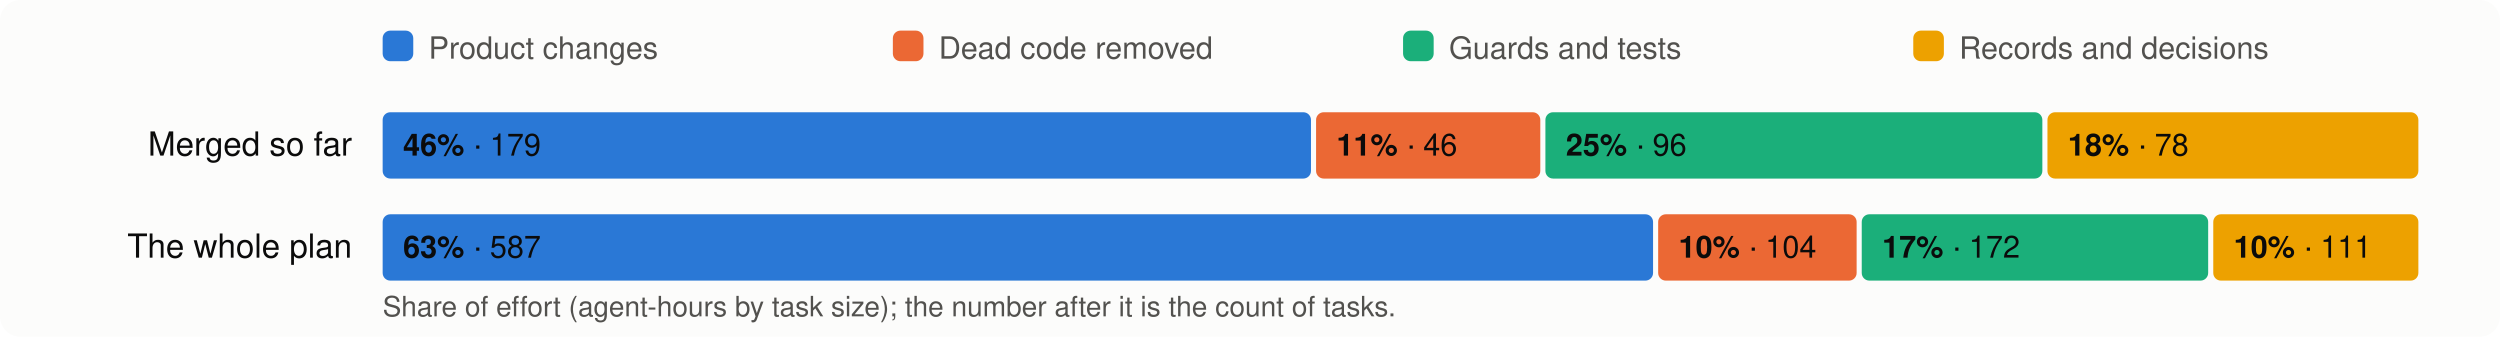
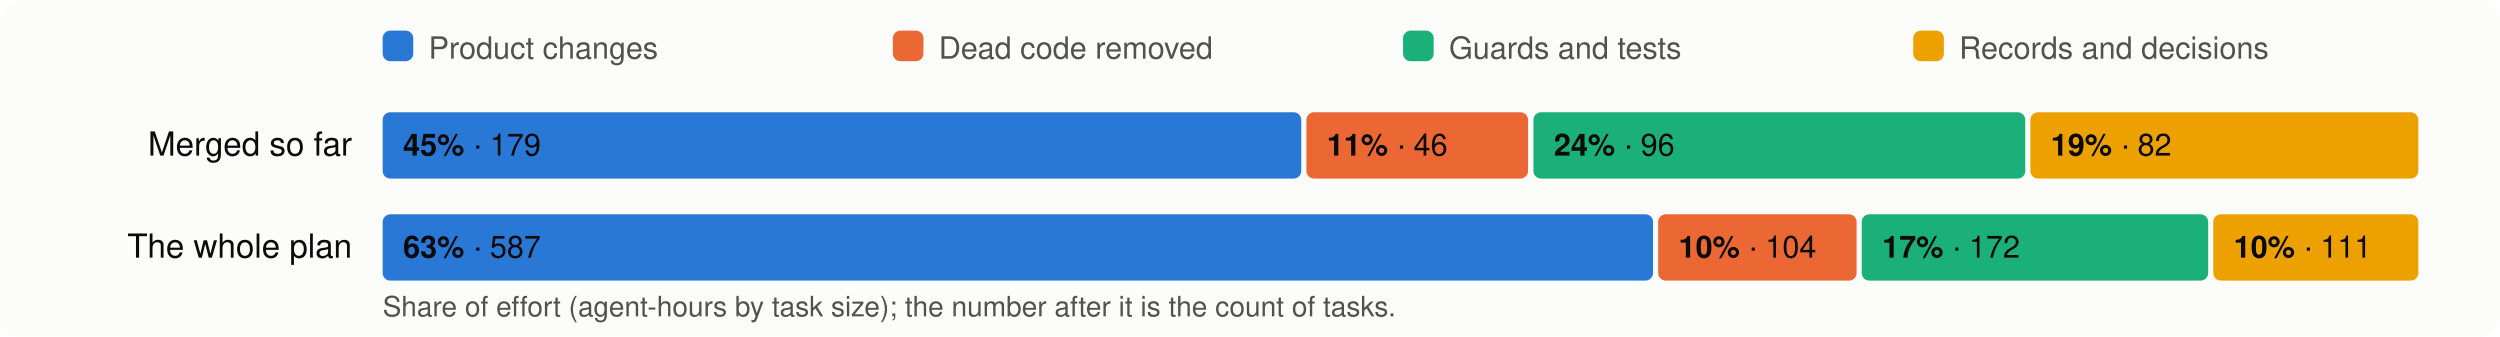
<svg xmlns="http://www.w3.org/2000/svg" viewBox="0 0 980 132" width="980" height="132" font-family="system-ui,-apple-system,Segoe UI,Helvetica,Arial,sans-serif" font-size="13">
  <rect width="980" height="132" rx="8" fill="#fcfcfb" />
  <rect x="150" y="12" width="12" height="12" rx="3" fill="#2a78d6" />
  <text x="168" y="23" fill="#52514e" font-size="12">Product changes</text>
  <rect x="350" y="12" width="12" height="12" rx="3" fill="#eb6834" />
  <text x="368" y="23" fill="#52514e" font-size="12">Dead code removed</text>
  <rect x="550" y="12" width="12" height="12" rx="3" fill="#1baf7a" />
  <text x="568" y="23" fill="#52514e" font-size="12">Guards and tests</text>
  <rect x="750" y="12" width="12" height="12" rx="3" fill="#eda100" />
  <text x="768" y="23" fill="#52514e" font-size="12">Records and decisions</text>
  <text x="138" y="61" text-anchor="end" fill="#0b0b0b">Merged so far</text>
-   <rect x="150.0" y="44" width="363.9" height="26" rx="3" fill="#2a78d6" />
+   <rect x="150.0" y="44" width="360.1" height="26" rx="3" fill="#2a78d6" />
  <text x="158.0" y="61" fill="#0b0b0b" font-size="12">
-     <tspan font-weight="600">46%</tspan> · 179</text>
-   <rect x="515.9" y="44" width="87.9" height="26" rx="3" fill="#eb6834" />
-   <text x="523.9" y="61" fill="#0b0b0b" font-size="12">
+     <tspan font-weight="600">45%</tspan> · 179</text>
+   <rect x="512.1" y="44" width="86.9" height="26" rx="3" fill="#eb6834" />
+   <text x="520.1" y="61" fill="#0b0b0b" font-size="12">
    <tspan font-weight="600">11%</tspan> · 46</text>
-   <rect x="605.8" y="44" width="194.8" height="26" rx="3" fill="#1baf7a" />
-   <text x="613.8" y="61" fill="#0b0b0b" font-size="12">
-     <tspan font-weight="600">25%</tspan> · 96</text>
-   <rect x="802.6" y="44" width="145.4" height="26" rx="3" fill="#eda100" />
-   <text x="810.6" y="61" fill="#0b0b0b" font-size="12">
-     <tspan font-weight="600">18%</tspan> · 78</text>
+   <rect x="601.1" y="44" width="192.8" height="26" rx="3" fill="#1baf7a" />
+   <text x="609.1" y="61" fill="#0b0b0b" font-size="12">
+     <tspan font-weight="600">24%</tspan> · 96</text>
+   <rect x="795.9" y="44" width="152.1" height="26" rx="3" fill="#eda100" />
+   <text x="803.9" y="61" fill="#0b0b0b" font-size="12">
+     <tspan font-weight="600">19%</tspan> · 82</text>
  <text x="138" y="101" text-anchor="end" fill="#0b0b0b">The whole plan</text>
  <rect x="150.0" y="84" width="498.0" height="26" rx="3" fill="#2a78d6" />
  <text x="158.0" y="101" fill="#0b0b0b" font-size="12">
    <tspan font-weight="600">63%</tspan> · 587</text>
  <rect x="650.0" y="84" width="77.8" height="26" rx="3" fill="#eb6834" />
  <text x="658.0" y="101" fill="#0b0b0b" font-size="12">
    <tspan font-weight="600">10%</tspan> · 104</text>
  <rect x="729.8" y="84" width="135.8" height="26" rx="3" fill="#1baf7a" />
  <text x="737.8" y="101" fill="#0b0b0b" font-size="12">
    <tspan font-weight="600">17%</tspan> · 172</text>
  <rect x="867.6" y="84" width="80.4" height="26" rx="3" fill="#eda100" />
  <text x="875.6" y="101" fill="#0b0b0b" font-size="12">
    <tspan font-weight="600">10%</tspan> · 111</text>
  <text x="150" y="124" fill="#52514e" font-size="11">Share of effort (agent-hours by task size); the number after it is the count of tasks.</text>
</svg>
